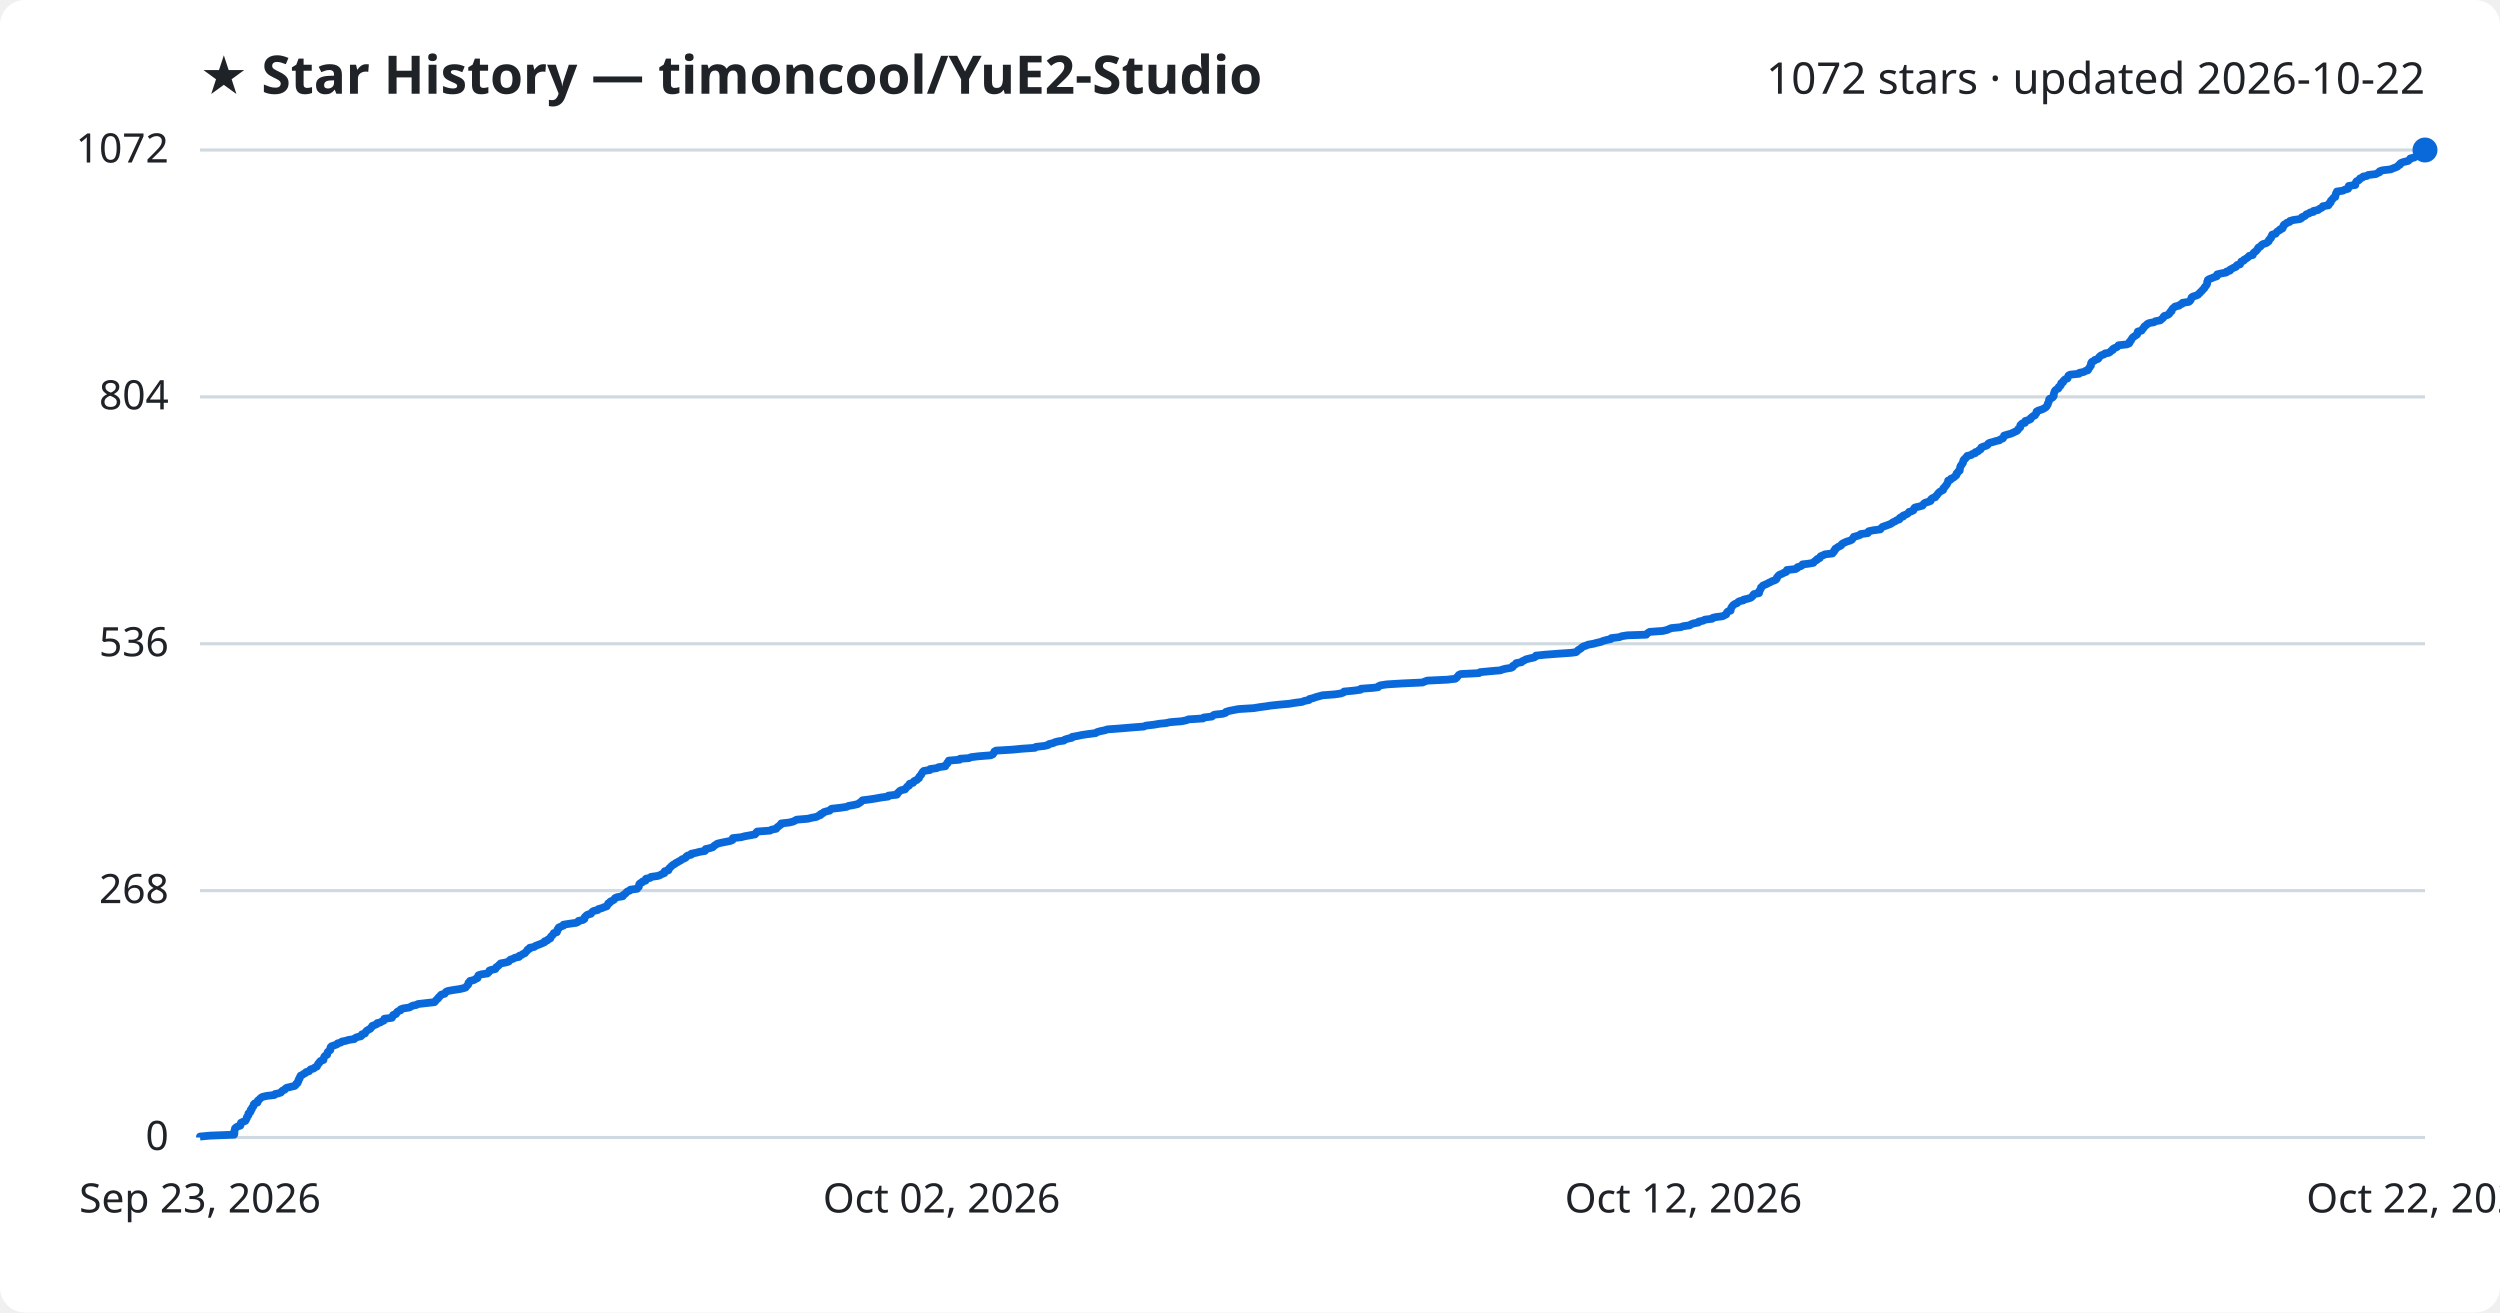
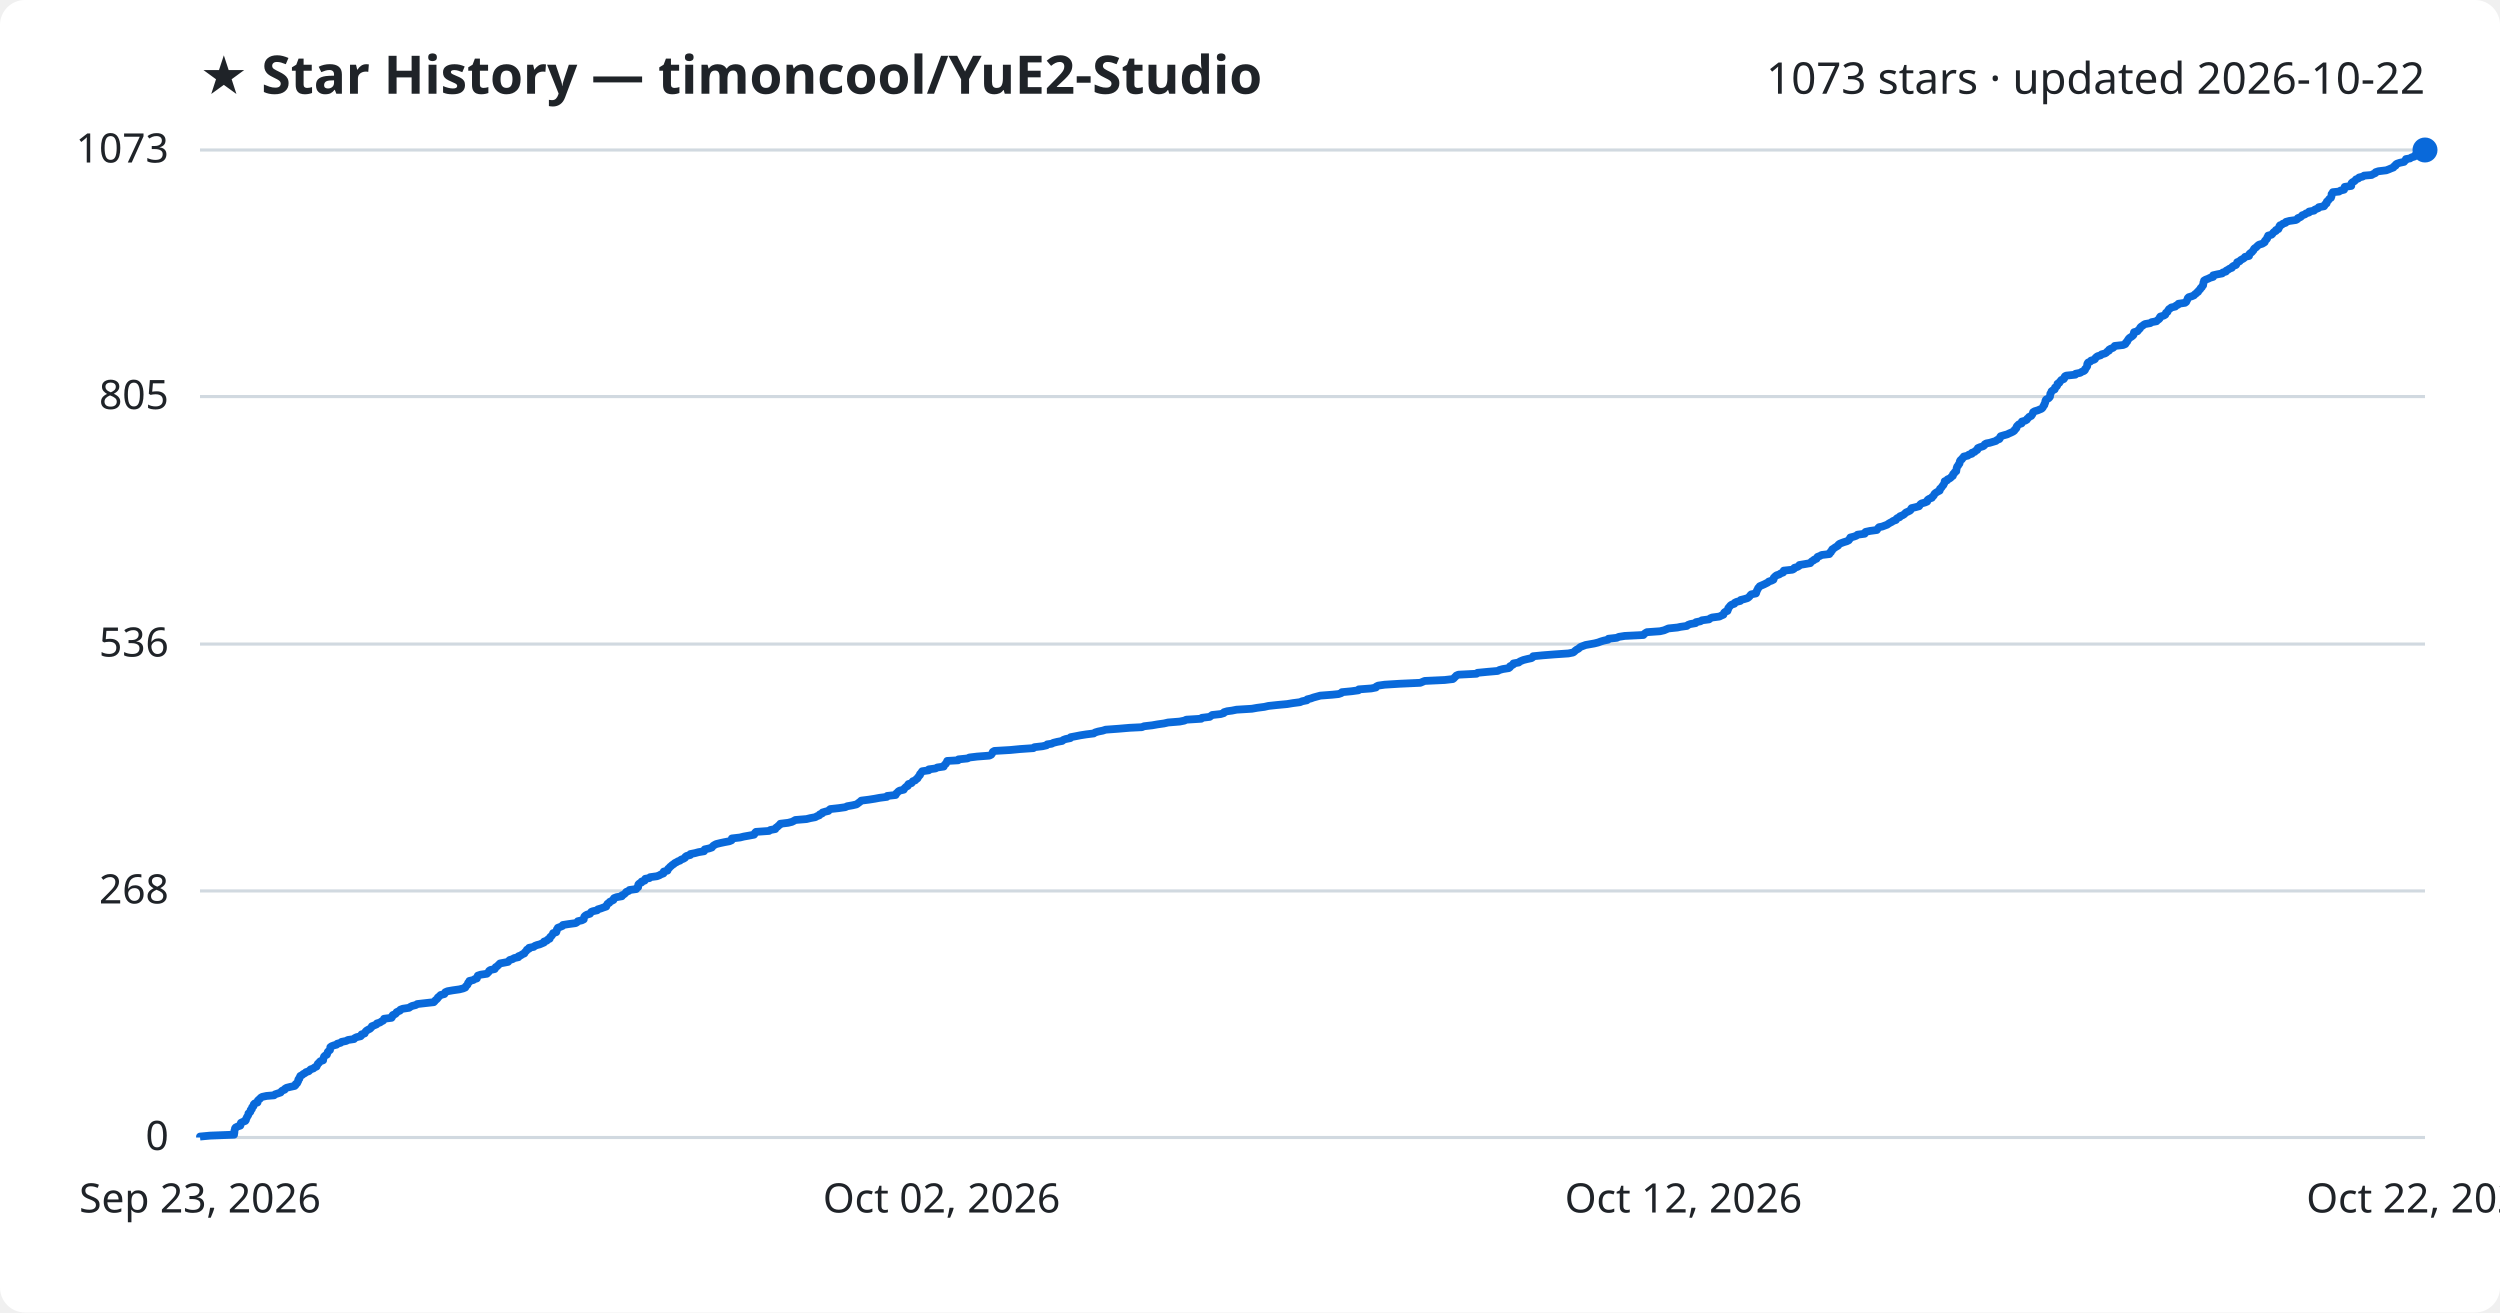
<svg xmlns="http://www.w3.org/2000/svg" viewBox="0 0 800 420" font-family="Segoe UI, sans-serif">
  <rect width="800" height="420" fill="#ffffff" rx="8" />
  <text x="64" y="30" fill="#1f2328" font-size="17" font-weight="700">★ Star History — timoncool/YuE2-Studio</text>
-   <text x="776" y="30" fill="#1f2328" font-size="14" text-anchor="end">1072 stars · updated 2026-10-22</text>
+   <text x="776" y="30" fill="#1f2328" font-size="14" text-anchor="end">1073 stars · updated 2026-10-22</text>
  <line x1="64" y1="364.0" x2="776" y2="364.0" stroke="#d1d9e0" stroke-width="1" />
  <text x="54" y="368.0" fill="#1f2328" font-size="13" text-anchor="end">0</text>
-   <line x1="64" y1="285.0" x2="776" y2="285.0" stroke="#d1d9e0" stroke-width="1" />
-   <text x="54" y="289.0" fill="#1f2328" font-size="13" text-anchor="end">268</text>
-   <line x1="64" y1="206.0" x2="776" y2="206.0" stroke="#d1d9e0" stroke-width="1" />
-   <text x="54" y="210.0" fill="#1f2328" font-size="13" text-anchor="end">536</text>
-   <line x1="64" y1="127.0" x2="776" y2="127.0" stroke="#d1d9e0" stroke-width="1" />
-   <text x="54" y="131.0" fill="#1f2328" font-size="13" text-anchor="end">804</text>
+   <line x1="64" y1="285.1" x2="776" y2="285.1" stroke="#d1d9e0" stroke-width="1" />
+   <text x="54" y="289.1" fill="#1f2328" font-size="13" text-anchor="end">268</text>
+   <line x1="64" y1="206.1" x2="776" y2="206.1" stroke="#d1d9e0" stroke-width="1" />
+   <text x="54" y="210.1" fill="#1f2328" font-size="13" text-anchor="end">536</text>
+   <line x1="64" y1="126.9" x2="776" y2="126.9" stroke="#d1d9e0" stroke-width="1" />
+   <text x="54" y="130.9" fill="#1f2328" font-size="13" text-anchor="end">805</text>
  <line x1="64" y1="48.0" x2="776" y2="48.0" stroke="#d1d9e0" stroke-width="1" />
-   <text x="54" y="52.0" fill="#1f2328" font-size="13" text-anchor="end">1072</text>
-   <path d="M64.0,364.0 L64.0,363.7 L67.2,363.4 L74.9,363.1 L75.0,362.8 L75.0,362.5 L75.0,362.2 L75.0,361.9 L75.1,361.6 L75.2,361.3 L75.2,361.1 L75.5,360.8 L76.0,360.5 L76.9,360.2 L77.0,359.9 L77.1,359.6 L77.1,359.3 L77.7,359.0 L78.5,358.7 L78.7,358.4 L78.8,358.1 L79.0,357.8 L79.0,357.5 L79.2,357.2 L79.5,356.9 L79.5,356.6 L79.5,356.3 L80.0,356.0 L80.2,355.7 L80.2,355.5 L80.2,355.2 L80.6,354.9 L80.6,354.6 L80.8,354.3 L81.1,354.0 L81.2,353.7 L81.2,353.4 L81.5,353.1 L82.4,352.8 L82.5,352.5 L82.5,352.2 L82.9,351.9 L83.2,351.6 L83.5,351.3 L84.0,351.0 L85.3,350.7 L87.8,350.4 L88.0,350.1 L89.0,349.9 L89.9,349.6 L90.1,349.3 L90.4,349.0 L91.1,348.7 L91.3,348.4 L91.7,348.1 L93.0,347.8 L94.3,347.5 L94.6,347.2 L94.7,346.9 L95.2,346.6 L95.2,346.3 L95.5,346.0 L95.5,345.7 L95.6,345.4 L95.9,345.1 L95.9,344.8 L96.1,344.5 L96.2,344.2 L96.7,344.0 L97.1,343.7 L97.7,343.4 L97.9,343.1 L98.9,342.8 L99.1,342.5 L99.4,342.2 L100.4,341.9 L100.7,341.6 L101.4,341.3 L101.5,341.0 L101.7,340.7 L101.8,340.4 L102.2,340.1 L102.3,339.8 L102.6,339.5 L103.5,339.2 L103.5,338.9 L103.6,338.6 L103.7,338.4 L103.8,338.1 L104.1,337.8 L104.7,337.5 L104.7,337.2 L104.8,336.9 L104.9,336.6 L105.3,336.3 L105.7,336.0 L105.7,335.7 L105.7,335.4 L105.8,335.1 L106.1,334.8 L107.0,334.5 L107.8,334.2 L108.0,333.9 L109.1,333.6 L109.4,333.3 L110.9,333.0 L111.4,332.8 L113.4,332.5 L113.6,332.2 L114.2,331.9 L115.5,331.6 L115.8,331.3 L115.8,331.0 L116.8,330.7 L116.9,330.4 L117.1,330.1 L117.4,329.8 L117.9,329.5 L118.5,329.2 L118.7,328.9 L119.0,328.6 L119.1,328.3 L119.9,328.0 L120.6,327.7 L120.7,327.4 L121.7,327.2 L122.1,326.9 L122.8,326.6 L123.0,326.3 L123.0,326.0 L125.4,325.7 L125.6,325.4 L125.7,325.1 L125.8,324.8 L126.7,324.5 L126.9,324.2 L127.0,323.9 L127.4,323.6 L128.2,323.3 L128.2,323.0 L129.0,322.7 L131.0,322.4 L131.5,322.1 L132.1,321.8 L133.2,321.6 L133.7,321.3 L136.3,321.0 L139.0,320.7 L139.3,320.4 L139.5,320.1 L139.8,319.8 L140.2,319.5 L140.3,319.2 L140.7,318.9 L140.9,318.6 L141.2,318.3 L142.3,318.0 L142.5,317.7 L142.7,317.4 L143.4,317.1 L145.1,316.8 L147.1,316.5 L148.4,316.2 L149.0,316.0 L149.2,315.7 L149.5,315.4 L149.8,315.1 L149.9,314.8 L149.9,314.5 L150.3,314.2 L150.4,313.9 L151.7,313.6 L152.1,313.3 L152.8,313.0 L152.8,312.7 L153.0,312.4 L153.1,312.1 L154.0,311.8 L156.0,311.5 L156.3,311.2 L156.6,310.9 L156.6,310.6 L157.1,310.4 L158.5,310.1 L158.7,309.8 L158.8,309.5 L159.3,309.2 L159.6,308.9 L159.9,308.6 L160.2,308.3 L161.8,308.0 L162.8,307.7 L163.0,307.4 L163.3,307.1 L164.2,306.8 L164.7,306.5 L166.1,306.2 L166.1,305.9 L166.9,305.6 L167.3,305.3 L168.0,305.0 L168.1,304.8 L168.4,304.5 L168.7,304.2 L168.8,303.9 L169.5,303.6 L169.5,303.3 L171.0,303.0 L171.3,302.7 L172.1,302.4 L172.9,302.1 L173.6,301.8 L174.3,301.5 L174.3,301.2 L175.2,300.9 L175.4,300.6 L176.1,300.3 L176.2,300.0 L176.3,299.7 L176.7,299.4 L176.9,299.1 L177.1,298.9 L177.2,298.6 L178.2,298.3 L178.3,298.0 L178.4,297.7 L178.4,297.4 L178.8,297.1 L178.8,296.8 L179.5,296.5 L180.3,296.2 L180.3,295.9 L182.2,295.6 L184.4,295.3 L185.0,295.0 L185.1,294.7 L186.5,294.4 L187.0,294.1 L187.0,293.8 L187.1,293.5 L187.3,293.3 L187.6,293.0 L188.0,292.7 L189.1,292.4 L189.3,292.1 L189.5,291.8 L190.0,291.5 L191.3,291.2 L191.5,290.9 L192.6,290.6 L193.3,290.3 L194.2,290.0 L194.3,289.7 L194.6,289.4 L194.6,289.1 L195.2,288.8 L195.3,288.5 L196.0,288.2 L196.5,287.9 L196.6,287.7 L196.8,287.4 L197.5,287.1 L199.3,286.8 L199.3,286.5 L199.8,286.2 L200.2,285.9 L200.4,285.6 L200.7,285.3 L201.5,285.0 L201.7,284.7 L203.9,284.4 L204.0,284.1 L204.4,283.8 L204.5,283.5 L204.5,283.2 L204.6,282.9 L204.9,282.6 L205.6,282.3 L205.6,282.1 L206.6,281.8 L206.6,281.5 L206.7,281.2 L208.1,280.9 L208.3,280.6 L210.5,280.3 L211.3,280.0 L211.8,279.7 L212.6,279.4 L212.6,279.1 L212.7,278.8 L213.9,278.5 L214.0,278.2 L214.1,277.9 L214.5,277.6 L214.7,277.3 L215.1,277.0 L215.4,276.7 L215.9,276.5 L216.2,276.2 L216.8,275.9 L217.3,275.6 L217.9,275.3 L218.2,275.0 L219.0,274.7 L219.5,274.4 L219.6,274.1 L220.0,273.8 L221.2,273.5 L221.2,273.2 L222.7,272.9 L223.8,272.6 L225.6,272.3 L225.7,272.0 L225.8,271.7 L227.2,271.4 L228.1,271.1 L228.3,270.9 L228.6,270.6 L229.1,270.3 L229.5,270.0 L230.7,269.7 L232.2,269.4 L233.7,269.1 L234.4,268.8 L234.5,268.5 L234.5,268.2 L237.2,267.9 L238.3,267.6 L240.0,267.3 L241.6,267.0 L241.9,266.7 L242.0,266.4 L242.3,266.1 L246.4,265.8 L246.9,265.5 L248.4,265.2 L248.5,265.0 L248.7,264.7 L249.2,264.4 L249.5,264.1 L250.0,263.8 L250.0,263.5 L252.6,263.2 L253.8,262.9 L254.4,262.6 L254.9,262.3 L258.5,262.0 L259.7,261.7 L261.3,261.4 L261.8,261.1 L262.6,260.8 L262.6,260.5 L263.4,260.2 L263.6,259.9 L264.6,259.6 L265.5,259.4 L265.7,259.1 L266.1,258.8 L268.8,258.5 L270.9,258.2 L271.5,257.9 L273.2,257.6 L274.5,257.3 L274.9,257.0 L275.4,256.7 L275.7,256.4 L276.0,256.1 L278.4,255.8 L280.3,255.5 L281.9,255.2 L284.2,254.9 L284.3,254.6 L287.0,254.3 L287.2,254.0 L287.2,253.8 L287.6,253.5 L287.8,253.2 L288.3,252.9 L289.6,252.6 L289.8,252.3 L290.1,252.0 L290.3,251.7 L290.9,251.4 L290.9,251.1 L291.1,250.8 L292.2,250.5 L292.3,250.2 L292.6,249.9 L293.4,249.6 L293.6,249.3 L294.1,249.0 L294.1,248.7 L294.3,248.4 L294.5,248.2 L294.8,247.9 L294.9,247.6 L295.1,247.3 L295.3,247.0 L295.6,246.7 L297.6,246.4 L297.6,246.1 L299.8,245.8 L300.3,245.5 L302.5,245.2 L302.5,244.9 L302.8,244.6 L303.2,244.3 L303.2,244.0 L303.5,243.7 L303.6,243.4 L307.1,243.1 L307.2,242.8 L310.1,242.6 L310.7,242.3 L313.2,242.0 L317.0,241.7 L317.7,241.4 L317.9,241.1 L318.1,240.8 L318.2,240.5 L318.7,240.2 L323.8,239.9 L326.9,239.6 L331.2,239.3 L331.5,239.0 L334.2,238.7 L335.4,238.4 L335.7,238.1 L337.0,237.8 L337.6,237.5 L338.8,237.2 L340.4,237.0 L340.7,236.7 L341.6,236.4 L343.0,236.1 L343.1,235.8 L344.8,235.5 L346.2,235.2 L348.2,234.9 L350.6,234.6 L351.0,234.3 L352.0,234.0 L353.5,233.7 L354.4,233.4 L358.5,233.1 L362.0,232.8 L366.0,232.5 L366.7,232.2 L369.3,231.9 L371.0,231.6 L373.1,231.4 L374.4,231.1 L378.1,230.8 L379.6,230.5 L380.3,230.2 L385.0,229.9 L385.2,229.6 L387.8,229.3 L388.1,229.0 L388.6,228.7 L391.3,228.4 L392.2,228.1 L392.3,227.8 L393.3,227.5 L394.8,227.2 L396.4,226.9 L401.2,226.6 L403.0,226.3 L405.3,226.0 L406.5,225.8 L409.3,225.5 L412.6,225.2 L414.4,224.9 L416.7,224.6 L417.4,224.3 L418.9,224.0 L419.0,223.7 L420.2,223.4 L421.0,223.1 L422.1,222.8 L423.2,222.5 L427.1,222.2 L429.1,221.9 L429.9,221.6 L430.1,221.3 L433.3,221.0 L435.4,220.7 L435.5,220.4 L439.5,220.1 L441.0,219.9 L441.1,219.6 L441.8,219.3 L443.8,219.0 L448.7,218.7 L455.2,218.4 L455.9,218.1 L456.7,217.8 L463.1,217.5 L465.7,217.2 L466.1,216.9 L466.3,216.6 L466.6,216.3 L466.8,216.0 L467.4,215.7 L473.3,215.4 L473.6,215.1 L476.7,214.8 L480.2,214.5 L480.6,214.3 L481.7,214.0 L483.6,213.7 L484.1,213.4 L484.1,213.1 L484.6,212.8 L485.1,212.5 L485.2,212.2 L486.9,211.9 L487.1,211.6 L487.8,211.3 L488.3,211.0 L489.5,210.7 L490.9,210.4 L491.4,210.1 L491.5,209.8 L494.5,209.5 L498.4,209.2 L502.8,208.9 L504.3,208.7 L504.7,208.4 L504.9,208.1 L505.4,207.8 L505.9,207.5 L506.2,207.2 L506.6,206.9 L507.5,206.6 L508.2,206.3 L509.9,206.0 L511.0,205.7 L512.3,205.4 L513.0,205.1 L514.1,204.8 L515.5,204.5 L515.6,204.2 L518.2,203.9 L518.9,203.6 L520.8,203.3 L526.8,203.1 L527.0,202.8 L527.4,202.5 L527.9,202.2 L532.1,201.9 L533.4,201.6 L534.1,201.3 L534.8,201.0 L537.8,200.7 L538.6,200.4 L540.7,200.1 L541.1,199.8 L541.9,199.5 L543.5,199.2 L543.6,198.9 L545.1,198.6 L545.5,198.3 L547.9,198.0 L548.1,197.7 L548.9,197.5 L551.2,197.2 L551.8,196.9 L552.4,196.6 L552.5,196.3 L552.6,196.0 L552.9,195.7 L553.8,195.4 L553.8,195.1 L553.9,194.8 L554.0,194.5 L554.2,194.2 L554.4,193.9 L554.7,193.6 L555.1,193.3 L555.9,193.0 L556.1,192.7 L556.6,192.4 L557.9,192.1 L557.9,191.9 L559.2,191.6 L560.2,191.3 L560.6,191.0 L560.9,190.7 L561.0,190.4 L561.3,190.1 L562.9,189.8 L562.9,189.5 L562.9,189.2 L563.2,188.9 L563.3,188.6 L563.5,188.3 L563.5,188.0 L563.9,187.7 L564.1,187.4 L564.8,187.1 L565.5,186.8 L566.0,186.5 L566.7,186.2 L567.0,186.0 L567.9,185.7 L568.4,185.4 L568.6,185.1 L568.6,184.8 L568.9,184.5 L569.1,184.2 L569.5,183.9 L570.3,183.6 L570.8,183.3 L571.6,183.0 L571.8,182.7 L571.8,182.4 L574.6,182.1 L575.1,181.8 L575.2,181.5 L576.2,181.2 L576.7,180.9 L576.8,180.6 L578.6,180.4 L580.3,180.1 L580.5,179.8 L580.8,179.5 L581.4,179.2 L581.5,178.9 L582.3,178.6 L582.4,178.3 L582.6,178.0 L583.4,177.7 L583.9,177.4 L586.4,177.1 L586.5,176.8 L586.9,176.5 L586.9,176.2 L587.3,175.9 L587.3,175.6 L587.8,175.3 L588.2,175.0 L588.7,174.8 L589.2,174.5 L589.3,174.2 L589.7,173.9 L590.3,173.6 L591.0,173.3 L592.0,173.0 L592.6,172.7 L592.8,172.4 L593.1,172.1 L593.2,171.8 L594.3,171.5 L595.2,171.2 L595.4,170.9 L597.7,170.6 L597.7,170.3 L598.0,170.0 L599.4,169.7 L601.7,169.4 L601.8,169.2 L602.1,168.9 L602.4,168.6 L603.3,168.3 L604.1,168.0 L604.9,167.7 L605.4,167.4 L605.8,167.1 L606.5,166.8 L606.9,166.5 L607.8,166.2 L607.8,165.9 L608.1,165.6 L609.0,165.3 L609.0,165.0 L609.8,164.7 L610.4,164.4 L610.7,164.1 L610.9,163.8 L611.7,163.6 L612.3,163.3 L612.4,163.0 L612.5,162.7 L612.8,162.4 L614.1,162.1 L615.2,161.8 L615.4,161.5 L615.6,161.2 L616.0,160.9 L617.0,160.6 L617.8,160.3 L617.8,160.0 L618.0,159.7 L618.4,159.4 L619.3,159.1 L619.4,158.8 L619.8,158.5 L620.0,158.2 L620.1,158.0 L620.4,157.7 L620.7,157.4 L621.2,157.1 L621.8,156.8 L621.8,156.5 L621.9,156.2 L622.3,155.9 L622.5,155.6 L622.7,155.3 L623.0,155.0 L623.1,154.7 L623.3,154.4 L623.4,154.1 L623.4,153.8 L624.2,153.5 L624.3,153.2 L625.0,152.9 L625.4,152.6 L625.6,152.4 L626.0,152.1 L626.1,151.8 L626.1,151.5 L626.5,151.2 L626.6,150.9 L627.1,150.6 L627.1,150.3 L627.2,150.0 L627.2,149.7 L627.3,149.4 L627.4,149.1 L627.7,148.8 L627.8,148.5 L628.1,148.2 L628.2,147.9 L628.2,147.6 L628.3,147.3 L628.5,147.0 L628.9,146.8 L629.0,146.5 L629.4,146.2 L629.5,145.9 L630.8,145.6 L631.1,145.3 L632.1,145.0 L632.1,144.7 L633.0,144.4 L633.2,144.1 L633.8,143.8 L634.0,143.5 L634.0,143.2 L634.7,142.9 L635.7,142.6 L636.1,142.3 L636.2,142.0 L636.7,141.7 L637.9,141.4 L638.8,141.1 L639.8,140.9 L640.1,140.6 L640.9,140.3 L641.1,140.0 L641.2,139.7 L641.3,139.4 L642.3,139.1 L643.4,138.8 L644.1,138.5 L644.7,138.2 L645.4,137.9 L645.7,137.6 L645.8,137.3 L646.2,137.0 L646.5,136.7 L646.5,136.4 L646.5,136.1 L646.8,135.8 L647.1,135.5 L648.0,135.3 L648.1,135.0 L648.1,134.7 L649.2,134.4 L649.8,134.1 L649.8,133.8 L650.2,133.5 L650.5,133.2 L651.2,132.9 L651.3,132.6 L651.6,132.3 L651.7,132.0 L651.7,131.7 L652.2,131.4 L653.2,131.1 L653.9,130.8 L654.4,130.5 L654.8,130.2 L655.0,129.9 L655.1,129.7 L655.3,129.4 L655.3,129.1 L655.5,128.8 L655.6,128.5 L655.7,128.2 L655.7,127.9 L655.9,127.6 L656.7,127.3 L657.0,127.0 L657.2,126.7 L657.2,126.4 L657.2,126.1 L657.3,125.8 L657.4,125.5 L657.5,125.2 L657.7,124.9 L658.1,124.6 L658.7,124.3 L658.7,124.1 L658.8,123.8 L659.3,123.5 L659.5,123.2 L659.5,122.9 L659.6,122.6 L660.2,122.3 L660.2,122.0 L660.5,121.7 L660.8,121.4 L661.6,121.1 L661.7,120.8 L661.8,120.5 L661.9,120.2 L662.4,119.9 L665.3,119.6 L665.4,119.3 L666.9,119.0 L667.3,118.7 L668.1,118.5 L668.3,118.2 L668.4,117.9 L668.7,117.6 L668.8,117.3 L669.1,117.0 L669.1,116.7 L669.1,116.4 L669.2,116.1 L669.4,115.8 L670.1,115.5 L670.3,115.2 L671.3,114.9 L671.6,114.6 L671.7,114.3 L672.0,114.0 L672.4,113.7 L673.3,113.4 L673.6,113.1 L674.8,112.9 L675.3,112.6 L675.5,112.3 L676.1,112.0 L676.1,111.7 L676.6,111.4 L677.4,111.1 L677.7,110.8 L677.9,110.5 L680.6,110.2 L681.3,109.9 L681.5,109.6 L681.5,109.3 L681.9,109.0 L682.0,108.7 L682.2,108.4 L682.4,108.1 L682.7,107.8 L683.2,107.5 L683.6,107.2 L683.9,107.0 L684.0,106.7 L684.0,106.4 L684.1,106.1 L685.3,105.8 L685.5,105.5 L685.7,105.2 L686.0,104.9 L686.1,104.6 L686.4,104.3 L686.9,104.0 L687.1,103.7 L687.7,103.4 L689.3,103.1 L689.7,102.8 L691.3,102.5 L691.6,102.2 L692.0,101.9 L692.3,101.6 L692.3,101.4 L692.6,101.1 L693.6,100.8 L694.1,100.5 L694.3,100.2 L694.4,99.9 L694.9,99.6 L694.9,99.3 L695.1,99.0 L695.3,98.7 L695.7,98.4 L696.0,98.1 L697.3,97.8 L697.6,97.5 L698.3,97.2 L698.4,96.9 L700.4,96.6 L700.8,96.3 L701.0,96.0 L701.1,95.8 L701.2,95.5 L701.3,95.2 L701.7,94.9 L702.7,94.6 L703.4,94.3 L703.6,94.0 L704.0,93.7 L704.2,93.4 L704.6,93.1 L704.8,92.8 L705.1,92.5 L705.4,92.2 L705.5,91.9 L705.8,91.6 L706.0,91.3 L706.2,91.0 L706.3,90.7 L706.3,90.4 L706.3,90.2 L706.5,89.9 L706.5,89.6 L707.0,89.3 L707.8,89.0 L708.5,88.7 L709.4,88.4 L709.4,88.1 L709.5,87.8 L710.8,87.5 L712.4,87.2 L712.5,86.9 L713.6,86.6 L713.6,86.3 L714.2,86.0 L714.7,85.7 L715.5,85.4 L715.6,85.1 L715.9,84.8 L716.8,84.6 L716.9,84.3 L717.1,84.0 L717.2,83.7 L718.0,83.4 L718.1,83.1 L718.7,82.8 L719.1,82.5 L719.5,82.2 L719.7,81.9 L720.9,81.6 L721.0,81.3 L721.1,81.0 L721.4,80.7 L721.9,80.4 L722.1,80.1 L722.4,79.8 L722.5,79.5 L722.7,79.2 L723.2,79.0 L723.5,78.7 L723.7,78.4 L724.2,78.1 L725.2,77.8 L725.6,77.5 L726.0,77.2 L726.0,76.9 L726.2,76.6 L726.6,76.3 L726.8,76.0 L726.8,75.7 L727.0,75.4 L727.1,75.1 L728.2,74.8 L728.4,74.5 L728.6,74.2 L729.0,73.9 L729.6,73.6 L729.6,73.4 L730.4,73.1 L730.4,72.8 L730.7,72.5 L730.7,72.2 L730.9,71.9 L731.5,71.6 L731.8,71.3 L732.7,71.0 L732.8,70.7 L733.9,70.4 L736.0,70.1 L736.5,69.8 L736.6,69.5 L737.4,69.2 L737.8,68.9 L738.0,68.6 L738.9,68.3 L739.2,68.0 L740.3,67.8 L740.3,67.5 L741.8,67.2 L742.1,66.9 L742.7,66.6 L743.2,66.3 L743.3,66.0 L745.1,65.7 L745.3,65.4 L745.3,65.1 L745.8,64.8 L745.8,64.5 L745.9,64.2 L746.3,63.9 L746.5,63.6 L746.7,63.3 L747.3,63.0 L747.3,62.7 L747.4,62.4 L747.5,62.1 L747.5,61.9 L747.8,61.6 L747.8,61.3 L749.8,61.0 L750.3,60.7 L751.4,60.4 L751.5,60.1 L751.5,59.8 L751.6,59.5 L753.7,59.2 L753.7,58.9 L753.8,58.6 L753.9,58.3 L754.1,58.0 L754.8,57.7 L755.1,57.4 L755.2,57.1 L756.0,56.8 L756.2,56.5 L757.4,56.3 L757.8,56.0 L760.3,55.7 L760.8,55.4 L761.5,55.1 L761.5,54.8 L762.4,54.5 L765.0,54.2 L765.7,53.9 L766.5,53.6 L767.2,53.3 L767.4,53.0 L768.0,52.7 L768.0,52.4 L768.4,52.1 L769.3,51.8 L770.6,51.5 L770.9,51.2 L771.3,50.9 L771.3,50.7 L772.6,50.4 L773.0,50.1 L774.0,49.8 L774.1,49.5 L774.8,49.2 L775.7,48.9 L775.8,48.6 L776.0,48.3 L776.0,48.0 L776.0,48.0" fill="none" stroke="#0969da" stroke-width="2.5" stroke-linejoin="round" />
+   <text x="54" y="52.0" fill="#1f2328" font-size="13" text-anchor="end">1073</text>
+   <path d="M64.0,364.0 L64.0,363.7 L67.2,363.4 L74.9,363.1 L74.9,362.8 L75.0,362.5 L75.0,362.2 L75.0,361.9 L75.1,361.6 L75.2,361.3 L75.2,361.1 L75.4,360.8 L76.0,360.5 L76.9,360.2 L77.0,359.9 L77.0,359.6 L77.1,359.3 L77.7,359.0 L78.5,358.7 L78.7,358.4 L78.7,358.1 L78.9,357.8 L79.0,357.5 L79.2,357.2 L79.4,356.9 L79.5,356.6 L79.5,356.3 L79.9,356.0 L80.1,355.8 L80.2,355.5 L80.2,355.2 L80.6,354.9 L80.6,354.6 L80.7,354.3 L81.1,354.0 L81.2,353.7 L81.2,353.4 L81.5,353.1 L82.4,352.8 L82.4,352.5 L82.5,352.2 L82.8,351.9 L83.2,351.6 L83.4,351.3 L83.9,351.0 L85.3,350.7 L87.7,350.5 L88.0,350.2 L88.9,349.9 L89.8,349.6 L90.0,349.3 L90.3,349.0 L91.1,348.7 L91.2,348.4 L91.7,348.1 L92.9,347.8 L94.3,347.5 L94.6,347.2 L94.6,346.9 L95.1,346.6 L95.2,346.3 L95.4,346.0 L95.4,345.7 L95.5,345.4 L95.8,345.2 L95.8,344.9 L96.0,344.6 L96.1,344.3 L96.7,344.0 L97.0,343.7 L97.6,343.4 L97.9,343.1 L98.8,342.8 L99.1,342.5 L99.4,342.2 L100.3,341.9 L100.6,341.6 L101.3,341.3 L101.4,341.0 L101.6,340.7 L101.7,340.4 L102.1,340.1 L102.2,339.9 L102.5,339.6 L103.4,339.3 L103.4,339.0 L103.5,338.7 L103.6,338.4 L103.7,338.1 L104.0,337.8 L104.6,337.5 L104.7,337.2 L104.8,336.9 L104.9,336.6 L105.2,336.3 L105.6,336.0 L105.6,335.7 L105.7,335.4 L105.7,335.1 L106.1,334.8 L106.9,334.5 L107.7,334.3 L107.9,334.0 L109.0,333.7 L109.3,333.4 L110.8,333.1 L111.3,332.8 L113.3,332.5 L113.5,332.2 L114.1,331.9 L115.4,331.6 L115.7,331.3 L115.7,331.0 L116.7,330.7 L116.8,330.4 L117.0,330.1 L117.3,329.8 L117.8,329.5 L118.4,329.2 L118.6,329.0 L118.9,328.7 L119.0,328.4 L119.8,328.1 L120.5,327.8 L120.6,327.5 L121.6,327.2 L122.0,326.9 L122.6,326.6 L122.8,326.3 L122.9,326.0 L125.3,325.7 L125.5,325.4 L125.5,325.1 L125.7,324.8 L126.5,324.5 L126.8,324.2 L126.9,323.9 L127.3,323.7 L128.0,323.4 L128.1,323.1 L128.9,322.8 L130.9,322.5 L131.3,322.2 L131.9,321.9 L133.1,321.6 L133.5,321.3 L136.1,321.0 L138.8,320.7 L139.1,320.4 L139.3,320.1 L139.7,319.8 L140.0,319.5 L140.1,319.2 L140.5,318.9 L140.8,318.6 L141.0,318.4 L142.2,318.1 L142.4,317.8 L142.5,317.5 L143.2,317.2 L144.9,316.9 L147.0,316.6 L148.2,316.3 L148.9,316.0 L149.0,315.7 L149.3,315.4 L149.6,315.1 L149.7,314.8 L149.8,314.5 L150.2,314.2 L150.2,313.9 L151.5,313.6 L151.9,313.3 L152.6,313.1 L152.6,312.8 L152.8,312.5 L152.9,312.2 L153.8,311.9 L155.8,311.6 L156.1,311.3 L156.4,311.0 L156.5,310.7 L156.9,310.4 L158.3,310.1 L158.5,309.8 L158.6,309.5 L159.1,309.2 L159.4,308.9 L159.7,308.6 L160.0,308.3 L161.6,308.0 L162.6,307.8 L162.8,307.5 L163.1,307.2 L164.1,306.9 L164.5,306.6 L165.9,306.3 L165.9,306.0 L166.7,305.7 L167.1,305.4 L167.8,305.1 L167.9,304.8 L168.2,304.5 L168.5,304.2 L168.6,303.9 L169.3,303.6 L169.3,303.3 L170.8,303.0 L171.1,302.7 L171.9,302.4 L172.7,302.2 L173.4,301.9 L174.1,301.6 L174.1,301.3 L175.0,301.0 L175.2,300.7 L175.9,300.4 L175.9,300.1 L176.1,299.8 L176.5,299.5 L176.7,299.2 L176.9,298.9 L177.0,298.6 L178.0,298.3 L178.1,298.0 L178.2,297.7 L178.2,297.4 L178.5,297.1 L178.5,296.9 L179.3,296.6 L180.0,296.3 L180.1,296.0 L182.0,295.7 L184.2,295.4 L184.7,295.1 L184.9,294.8 L186.2,294.5 L186.8,294.2 L186.8,293.9 L186.9,293.6 L187.0,293.3 L187.3,293.0 L187.8,292.7 L188.8,292.4 L189.0,292.1 L189.2,291.8 L189.7,291.6 L191.1,291.3 L191.3,291.0 L192.3,290.7 L193.1,290.4 L194.0,290.1 L194.0,289.8 L194.3,289.5 L194.4,289.2 L195.0,288.9 L195.1,288.6 L195.7,288.3 L196.3,288.0 L196.3,287.7 L196.5,287.4 L197.3,287.1 L199.0,286.8 L199.0,286.5 L199.5,286.3 L199.9,286.0 L200.2,285.7 L200.4,285.4 L201.2,285.1 L201.4,284.8 L203.6,284.5 L203.7,284.2 L204.2,283.9 L204.2,283.6 L204.2,283.3 L204.3,283.0 L204.6,282.7 L205.3,282.4 L205.3,282.1 L206.3,281.8 L206.3,281.5 L206.5,281.2 L207.8,281.0 L208.0,280.7 L210.2,280.4 L211.0,280.1 L211.5,279.8 L212.3,279.5 L212.3,279.2 L212.4,278.9 L213.6,278.6 L213.7,278.3 L213.8,278.0 L214.2,277.7 L214.4,277.4 L214.8,277.1 L215.1,276.8 L215.6,276.5 L215.9,276.2 L216.5,275.9 L217.0,275.6 L217.6,275.4 L217.9,275.1 L218.7,274.8 L219.2,274.5 L219.3,274.2 L219.7,273.9 L220.9,273.6 L220.9,273.3 L222.4,273.0 L223.5,272.7 L225.3,272.4 L225.4,272.1 L225.5,271.8 L226.9,271.5 L227.8,271.2 L228.0,270.9 L228.3,270.6 L228.8,270.3 L229.2,270.1 L230.4,269.8 L231.8,269.5 L233.4,269.2 L234.1,268.9 L234.1,268.6 L234.2,268.3 L236.8,268.0 L238.0,267.7 L239.7,267.4 L241.3,267.1 L241.5,266.8 L241.6,266.5 L241.9,266.2 L246.1,265.9 L246.5,265.6 L248.1,265.3 L248.2,265.0 L248.4,264.8 L248.9,264.5 L249.1,264.2 L249.6,263.9 L249.7,263.6 L252.2,263.3 L253.4,263.0 L254.0,262.7 L254.5,262.4 L258.1,262.1 L259.3,261.8 L260.9,261.5 L261.4,261.2 L262.2,260.9 L262.3,260.6 L263.1,260.3 L263.2,260.0 L264.2,259.7 L265.1,259.5 L265.3,259.2 L265.7,258.9 L268.4,258.6 L270.5,258.3 L271.1,258.0 L272.8,257.7 L274.1,257.4 L274.5,257.1 L274.9,256.8 L275.3,256.5 L275.6,256.2 L278.0,255.9 L279.9,255.6 L281.5,255.3 L283.8,255.0 L283.9,254.7 L286.6,254.4 L286.7,254.2 L286.8,253.9 L287.2,253.6 L287.4,253.3 L287.9,253.0 L289.2,252.7 L289.3,252.4 L289.6,252.1 L289.9,251.8 L290.5,251.5 L290.5,251.2 L290.7,250.9 L291.7,250.6 L291.9,250.3 L292.1,250.0 L292.9,249.7 L293.1,249.4 L293.6,249.1 L293.7,248.8 L293.9,248.6 L294.1,248.3 L294.4,248.0 L294.4,247.7 L294.7,247.4 L294.9,247.1 L295.1,246.8 L297.2,246.5 L297.2,246.2 L299.4,245.9 L299.9,245.6 L302.0,245.3 L302.1,245.0 L302.3,244.7 L302.7,244.4 L302.8,244.1 L303.1,243.8 L303.1,243.5 L306.6,243.3 L306.7,243.0 L309.6,242.7 L310.2,242.4 L312.7,242.1 L316.6,241.8 L317.2,241.5 L317.4,241.2 L317.6,240.9 L317.7,240.6 L318.2,240.3 L323.3,240.0 L326.4,239.7 L330.7,239.4 L331.0,239.1 L333.6,238.8 L334.9,238.5 L335.1,238.2 L336.5,238.0 L337.1,237.7 L338.3,237.4 L339.9,237.1 L340.2,236.8 L341.0,236.5 L342.5,236.2 L342.6,235.9 L344.2,235.6 L345.7,235.3 L347.6,235.0 L350.0,234.7 L350.4,234.4 L351.4,234.1 L352.9,233.8 L353.8,233.5 L357.9,233.2 L361.4,232.9 L365.4,232.7 L366.1,232.4 L368.7,232.1 L370.4,231.8 L372.5,231.5 L373.8,231.2 L377.5,230.9 L379.0,230.6 L379.6,230.3 L384.4,230.0 L384.6,229.7 L387.1,229.4 L387.5,229.1 L387.9,228.8 L390.6,228.5 L391.6,228.2 L391.7,227.9 L392.7,227.6 L394.2,227.4 L395.7,227.1 L400.6,226.8 L402.3,226.5 L404.6,226.2 L405.9,225.9 L408.7,225.6 L411.9,225.3 L413.7,225.0 L416.0,224.7 L416.7,224.4 L418.2,224.1 L418.3,223.8 L419.5,223.5 L420.3,223.2 L421.4,222.9 L422.5,222.6 L426.4,222.3 L428.3,222.1 L429.2,221.8 L429.4,221.5 L432.5,221.2 L434.7,220.9 L434.8,220.6 L438.8,220.3 L440.3,220.0 L440.4,219.7 L441.0,219.4 L443.1,219.1 L447.9,218.8 L454.5,218.5 L455.2,218.2 L455.9,217.9 L462.3,217.6 L464.9,217.3 L465.3,217.0 L465.5,216.7 L465.8,216.5 L466.0,216.2 L466.7,215.9 L472.5,215.6 L472.8,215.3 L475.9,215.0 L479.3,214.7 L479.8,214.4 L480.9,214.1 L482.8,213.8 L483.2,213.5 L483.2,213.2 L483.8,212.9 L484.3,212.6 L484.3,212.3 L486.0,212.0 L486.3,211.7 L487.0,211.4 L487.5,211.2 L488.7,210.9 L490.1,210.6 L490.5,210.3 L490.6,210.0 L493.7,209.7 L497.5,209.4 L501.9,209.1 L503.4,208.8 L503.8,208.5 L504.1,208.2 L504.5,207.9 L505.1,207.6 L505.4,207.3 L505.8,207.0 L506.6,206.7 L507.4,206.4 L509.1,206.1 L510.2,205.9 L511.4,205.6 L512.2,205.3 L513.2,205.0 L514.6,204.7 L514.7,204.4 L517.4,204.1 L518.0,203.8 L519.9,203.5 L525.9,203.2 L526.1,202.9 L526.5,202.6 L527.0,202.3 L531.2,202.0 L532.5,201.7 L533.2,201.4 L533.9,201.1 L536.8,200.8 L537.7,200.6 L539.8,200.3 L540.1,200.0 L540.9,199.7 L542.6,199.4 L542.7,199.1 L544.2,198.8 L544.6,198.5 L546.9,198.2 L547.2,197.9 L547.9,197.6 L550.2,197.3 L550.8,197.0 L551.5,196.7 L551.6,196.4 L551.7,196.1 L552.0,195.8 L552.8,195.5 L552.8,195.3 L553.0,195.0 L553.0,194.7 L553.2,194.4 L553.5,194.1 L553.7,193.8 L554.1,193.5 L555.0,193.2 L555.1,192.9 L555.7,192.6 L556.9,192.3 L557.0,192.0 L558.2,191.7 L559.2,191.4 L559.6,191.1 L559.9,190.8 L560.1,190.5 L560.4,190.2 L561.9,189.9 L562.0,189.7 L562.0,189.4 L562.2,189.1 L562.3,188.8 L562.5,188.5 L562.6,188.2 L562.9,187.9 L563.1,187.6 L563.8,187.3 L564.5,187.0 L565.1,186.7 L565.7,186.4 L566.0,186.1 L566.9,185.8 L567.5,185.5 L567.6,185.2 L567.6,184.9 L567.9,184.6 L568.1,184.4 L568.5,184.1 L569.4,183.8 L569.8,183.5 L570.6,183.2 L570.8,182.9 L570.8,182.6 L573.6,182.3 L574.1,182.0 L574.2,181.7 L575.2,181.4 L575.7,181.1 L575.8,180.8 L577.6,180.5 L579.3,180.2 L579.5,179.9 L579.8,179.6 L580.4,179.3 L580.5,179.1 L581.3,178.8 L581.4,178.5 L581.6,178.2 L582.4,177.9 L582.9,177.6 L585.4,177.3 L585.4,177.0 L585.9,176.7 L585.9,176.4 L586.3,176.1 L586.3,175.8 L586.8,175.5 L587.2,175.2 L587.7,174.9 L588.2,174.6 L588.3,174.3 L588.7,174.0 L589.2,173.8 L590.0,173.5 L591.0,173.2 L591.6,172.9 L591.7,172.6 L592.1,172.3 L592.1,172.0 L593.3,171.7 L594.1,171.4 L594.4,171.1 L596.7,170.8 L596.7,170.5 L597.0,170.2 L598.4,169.9 L600.6,169.6 L600.8,169.3 L601.0,169.0 L601.3,168.7 L602.3,168.5 L603.1,168.2 L603.9,167.9 L604.3,167.6 L604.8,167.3 L605.4,167.0 L605.8,166.7 L606.7,166.4 L606.8,166.1 L607.1,165.8 L607.9,165.5 L608.0,165.2 L608.8,164.9 L609.3,164.6 L609.6,164.3 L609.9,164.0 L610.6,163.7 L611.2,163.4 L611.4,163.2 L611.5,162.9 L611.7,162.6 L613.0,162.3 L614.1,162.0 L614.3,161.7 L614.5,161.4 L614.9,161.1 L616.0,160.8 L616.7,160.5 L616.7,160.2 L616.9,159.9 L617.4,159.6 L618.2,159.3 L618.3,159.0 L618.7,158.7 L618.9,158.4 L619.0,158.1 L619.3,157.8 L619.6,157.6 L620.1,157.3 L620.7,157.0 L620.7,156.7 L620.8,156.4 L621.2,156.1 L621.4,155.8 L621.6,155.5 L621.9,155.2 L622.0,154.9 L622.2,154.6 L622.3,154.3 L622.3,154.0 L623.1,153.7 L623.2,153.4 L623.9,153.1 L624.3,152.8 L624.5,152.5 L624.9,152.3 L625.0,152.0 L625.0,151.7 L625.4,151.4 L625.5,151.1 L626.0,150.8 L626.0,150.5 L626.1,150.2 L626.1,149.9 L626.2,149.6 L626.3,149.3 L626.6,149.0 L626.7,148.7 L627.0,148.4 L627.1,148.1 L627.1,147.8 L627.2,147.5 L627.4,147.2 L627.8,147.0 L627.9,146.7 L628.3,146.4 L628.4,146.1 L629.7,145.8 L630.0,145.5 L631.0,145.2 L631.0,144.9 L631.9,144.6 L632.1,144.3 L632.7,144.0 L632.9,143.7 L632.9,143.4 L633.6,143.1 L634.6,142.8 L635.0,142.5 L635.1,142.2 L635.6,141.9 L636.7,141.7 L637.7,141.4 L638.7,141.1 L639.0,140.8 L639.8,140.5 L640.0,140.2 L640.0,139.9 L640.2,139.6 L641.2,139.3 L642.3,139.0 L642.9,138.7 L643.6,138.4 L644.2,138.1 L644.6,137.8 L644.7,137.5 L645.1,137.2 L645.3,136.9 L645.3,136.6 L645.4,136.4 L645.7,136.1 L646.0,135.8 L646.9,135.5 L646.9,135.2 L647.0,134.9 L648.1,134.6 L648.6,134.3 L648.7,134.0 L649.1,133.7 L649.3,133.4 L650.0,133.1 L650.2,132.8 L650.4,132.5 L650.5,132.2 L650.6,131.9 L651.1,131.6 L652.1,131.3 L652.8,131.0 L653.3,130.8 L653.6,130.5 L653.8,130.2 L653.9,129.9 L654.2,129.6 L654.2,129.3 L654.4,129.0 L654.5,128.7 L654.5,128.4 L654.6,128.1 L654.8,127.8 L655.5,127.5 L655.8,127.2 L656.0,126.9 L656.0,126.6 L656.1,126.3 L656.1,126.0 L656.3,125.7 L656.4,125.5 L656.5,125.2 L656.9,124.9 L657.5,124.6 L657.6,124.3 L657.6,124.0 L658.1,123.7 L658.3,123.4 L658.4,123.1 L658.4,122.8 L659.0,122.5 L659.1,122.2 L659.4,121.9 L659.6,121.6 L660.4,121.3 L660.6,121.0 L660.6,120.7 L660.8,120.4 L661.2,120.2 L664.1,119.9 L664.2,119.6 L665.7,119.3 L666.1,119.0 L666.9,118.7 L667.2,118.4 L667.2,118.1 L667.5,117.8 L667.7,117.5 L667.9,117.2 L667.9,116.9 L667.9,116.6 L668.0,116.3 L668.2,116.0 L668.9,115.7 L669.1,115.4 L670.1,115.1 L670.4,114.9 L670.5,114.6 L670.8,114.3 L671.2,114.0 L672.2,113.7 L672.5,113.4 L673.6,113.1 L674.1,112.8 L674.3,112.5 L674.9,112.2 L674.9,111.9 L675.4,111.6 L676.2,111.3 L676.5,111.0 L676.7,110.7 L679.4,110.4 L680.1,110.1 L680.3,109.8 L680.3,109.6 L680.7,109.3 L680.8,109.0 L681.0,108.7 L681.2,108.4 L681.5,108.1 L682.0,107.8 L682.4,107.5 L682.7,107.2 L682.8,106.9 L682.8,106.6 L682.9,106.3 L684.0,106.0 L684.2,105.7 L684.5,105.4 L684.8,105.1 L684.9,104.8 L685.2,104.5 L685.7,104.2 L685.9,104.0 L686.4,103.7 L688.1,103.4 L688.5,103.1 L690.1,102.8 L690.3,102.5 L690.8,102.2 L691.1,101.9 L691.1,101.6 L691.3,101.3 L692.4,101.0 L692.9,100.7 L693.0,100.4 L693.1,100.1 L693.6,99.8 L693.7,99.5 L693.9,99.2 L694.1,98.9 L694.5,98.7 L694.8,98.4 L696.1,98.1 L696.3,97.8 L697.0,97.5 L697.1,97.2 L699.2,96.9 L699.6,96.6 L699.7,96.3 L699.9,96.0 L700.0,95.7 L700.1,95.4 L700.4,95.1 L701.4,94.8 L702.1,94.5 L702.3,94.2 L702.8,93.9 L703.0,93.6 L703.4,93.4 L703.5,93.1 L703.8,92.8 L704.1,92.5 L704.2,92.2 L704.6,91.9 L704.7,91.6 L705.0,91.3 L705.0,91.0 L705.1,90.7 L705.1,90.4 L705.3,90.1 L705.3,89.8 L705.8,89.5 L706.6,89.2 L707.2,88.9 L708.2,88.6 L708.2,88.3 L708.2,88.1 L709.5,87.8 L711.1,87.5 L711.3,87.2 L712.3,86.9 L712.4,86.6 L713.0,86.3 L713.4,86.0 L714.2,85.7 L714.3,85.4 L714.7,85.1 L715.5,84.8 L715.7,84.5 L715.8,84.2 L715.9,83.9 L716.7,83.6 L716.9,83.3 L717.4,83.0 L717.8,82.8 L718.2,82.5 L718.4,82.2 L719.7,81.9 L719.7,81.6 L719.8,81.3 L720.1,81.0 L720.6,80.7 L720.8,80.4 L721.1,80.1 L721.2,79.8 L721.4,79.5 L721.9,79.2 L722.2,78.9 L722.5,78.6 L722.9,78.3 L723.9,78.0 L724.4,77.7 L724.7,77.5 L724.7,77.2 L724.9,76.9 L725.3,76.6 L725.5,76.3 L725.5,76.0 L725.8,75.7 L725.8,75.4 L726.9,75.1 L727.2,74.8 L727.4,74.5 L727.7,74.2 L728.3,73.9 L728.3,73.6 L729.1,73.3 L729.1,73.0 L729.4,72.7 L729.4,72.4 L729.6,72.1 L730.2,71.9 L730.5,71.6 L731.4,71.3 L731.5,71.0 L732.6,70.7 L734.7,70.4 L735.2,70.1 L735.3,69.8 L736.1,69.5 L736.5,69.2 L736.7,68.9 L737.6,68.6 L737.9,68.3 L738.9,68.0 L738.9,67.7 L740.5,67.4 L740.7,67.1 L741.4,66.8 L741.9,66.6 L742.0,66.3 L743.7,66.0 L743.9,65.7 L744.0,65.4 L744.5,65.1 L744.5,64.8 L744.6,64.5 L745.0,64.2 L745.2,63.9 L745.4,63.6 L745.9,63.3 L746.0,63.0 L746.1,62.7 L746.1,62.4 L746.1,62.1 L746.5,61.8 L746.5,61.5 L748.5,61.3 L748.9,61.0 L750.1,60.7 L750.1,60.4 L750.2,60.1 L750.3,59.8 L752.4,59.5 L752.4,59.2 L752.4,58.9 L752.5,58.6 L752.8,58.3 L753.4,58.0 L753.7,57.7 L753.9,57.4 L754.7,57.1 L754.9,56.8 L756.1,56.5 L756.5,56.2 L758.9,56.0 L759.4,55.7 L760.1,55.4 L760.2,55.1 L761.1,54.8 L763.6,54.5 L764.4,54.2 L765.1,53.9 L765.9,53.6 L766.0,53.3 L766.6,53.0 L766.6,52.7 L767.0,52.4 L767.9,52.1 L769.3,51.8 L769.5,51.5 L769.9,51.2 L769.9,50.9 L771.2,50.7 L771.6,50.4 L772.6,50.1 L772.7,49.8 L773.4,49.5 L774.3,49.2 L774.4,48.9 L774.6,48.6 L774.6,48.3 L776.0,48.0 L776.0,48.0" fill="none" stroke="#0969da" stroke-width="2.5" stroke-linejoin="round" />
  <circle cx="776.0" cy="48.0" r="4" fill="#0969da" />
  <text x="64.0" y="388" fill="#1f2328" font-size="13" text-anchor="middle">Sep 23, 2026</text>
  <text x="301.3" y="388" fill="#1f2328" font-size="13" text-anchor="middle">Oct 02, 2026</text>
  <text x="538.7" y="388" fill="#1f2328" font-size="13" text-anchor="middle">Oct 12, 2026</text>
  <text x="776.0" y="388" fill="#1f2328" font-size="13" text-anchor="middle">Oct 22, 2026</text>
</svg>
